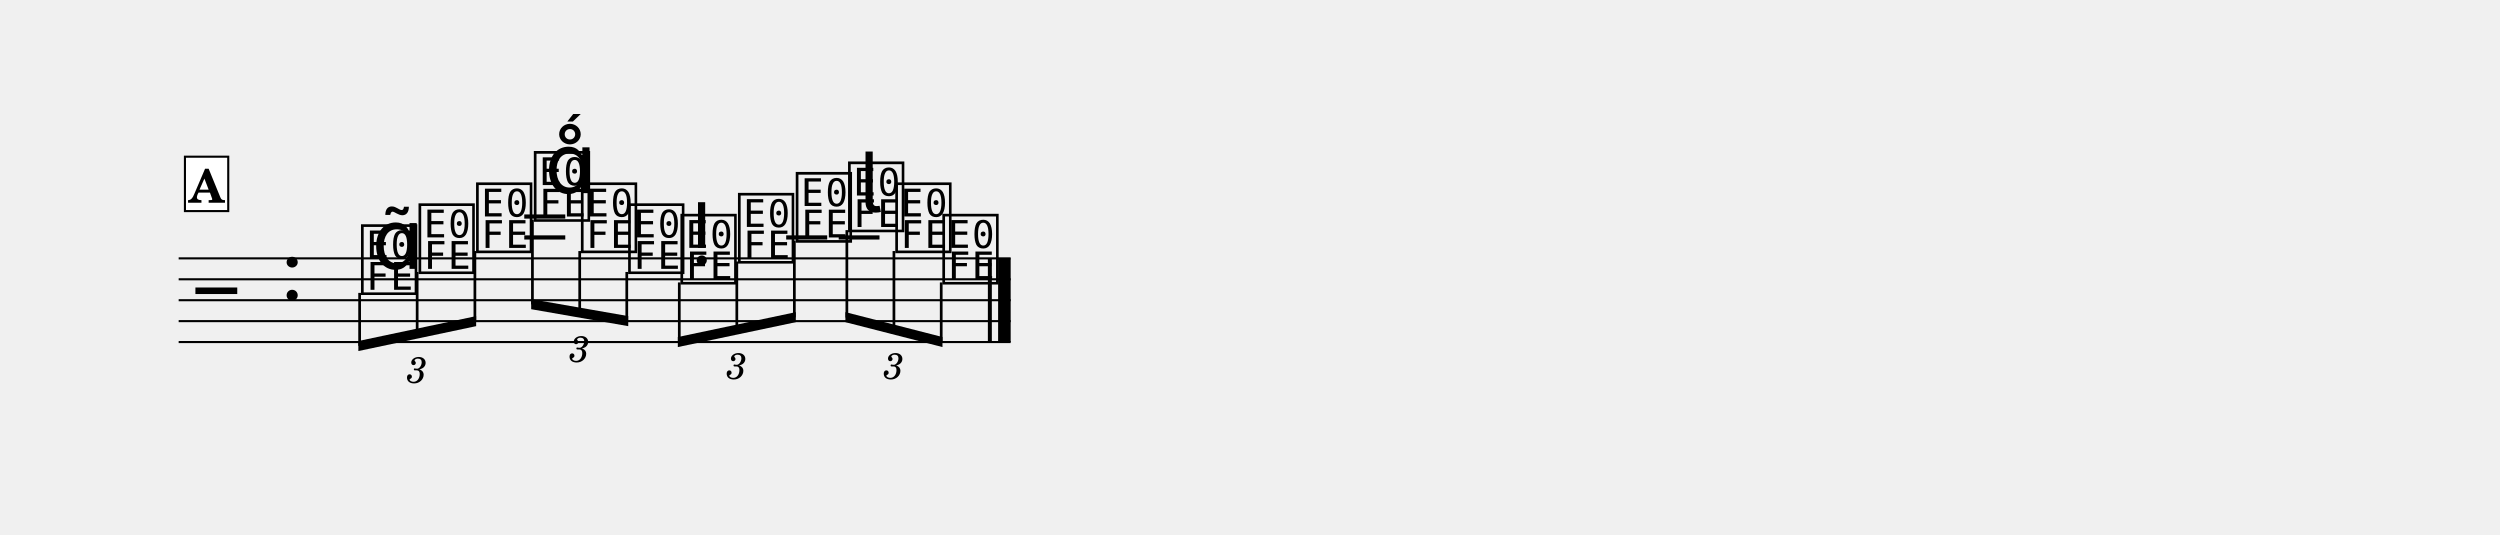
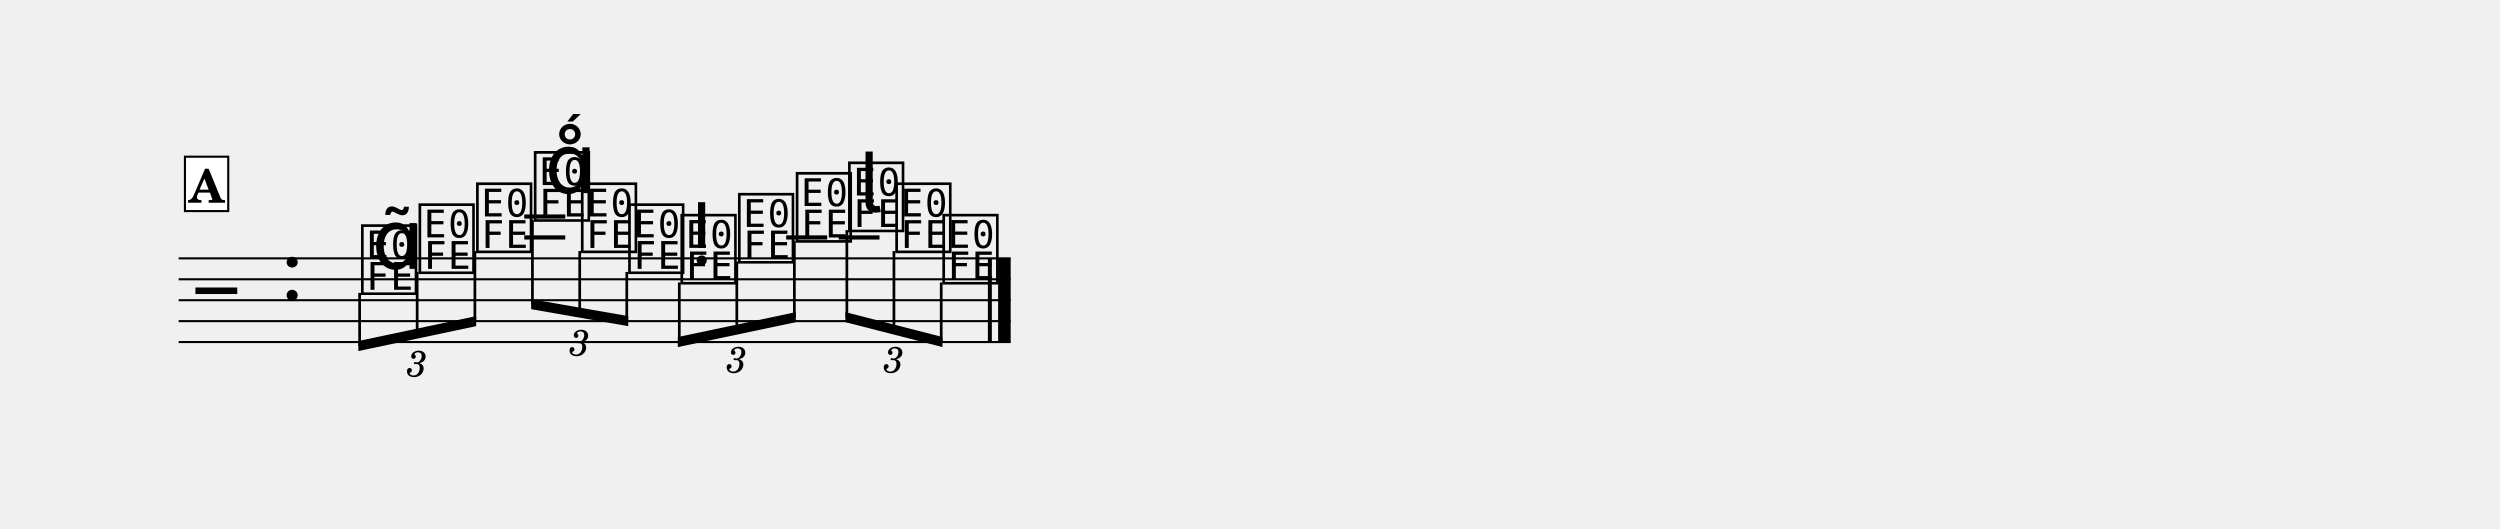
- <svg xmlns="http://www.w3.org/2000/svg" width="1195.0" height="255.6" viewBox="0 0 119.50 25.56" font-family="TeX Gyre Schola, serif">
+ <svg xmlns="http://www.w3.org/2000/svg" width="1195.0" height="252.6" viewBox="0 0 119.50 25.26" font-family="TeX Gyre Schola, serif">
  <style>
  @font-face { font-family: 'Emmentaler'; src: local('Emmentaler'); }
  .music { font-family: 'Emmentaler', serif; }
</style>
  <g transform="translate(8.54,0.00) scale(1,1)">
    <line x1="0.00" y1="12.35" x2="39.77" y2="12.35" stroke="#000000" stroke-width="0.100" />
    <line x1="0.00" y1="13.35" x2="39.77" y2="13.35" stroke="#000000" stroke-width="0.100" />
    <line x1="0.00" y1="14.35" x2="39.77" y2="14.35" stroke="#000000" stroke-width="0.100" />
    <line x1="0.00" y1="15.35" x2="39.77" y2="15.35" stroke="#000000" stroke-width="0.100" />
    <line x1="0.00" y1="16.35" x2="39.77" y2="16.35" stroke="#000000" stroke-width="0.100" />
    <text class="music" x="0.80" y="15.35" font-size="4.00" data-pos="308"></text>
    <text class="music" x="4.88" y="14.35" font-size="4.00" data-pos="277"></text>
    <line x1="16.52" y1="11.35" x2="18.48" y2="11.35" stroke="#000000" stroke-width="0.200" />
    <line x1="16.52" y1="10.35" x2="18.48" y2="10.35" stroke="#000000" stroke-width="0.200" />
    <line x1="29.04" y1="11.35" x2="31.00" y2="11.35" stroke="#000000" stroke-width="0.200" />
    <line x1="31.55" y1="11.35" x2="33.50" y2="11.35" stroke="#000000" stroke-width="0.200" />
    <text class="music" x="8.59" y="13.85" font-size="4.00" data-pos="358"></text>
    <text class="music" x="11.34" y="12.85" font-size="4.00" data-pos="371"></text>
    <text class="music" x="14.09" y="11.85" font-size="4.00" data-pos="374"></text>
    <text class="music" x="16.85" y="10.35" font-size="4.00" data-pos="392"></text>
    <text class="music" x="19.10" y="11.85" font-size="4.00" data-pos="403"></text>
    <text class="music" x="21.36" y="12.85" font-size="4.00" data-pos="406"></text>
    <text class="music" x="23.86" y="13.35" font-size="4.00" data-pos="428"></text>
    <text class="music" x="26.61" y="12.35" font-size="4.00" data-pos="438"></text>
    <text class="music" x="29.37" y="11.35" font-size="4.00" data-pos="441"></text>
    <text class="music" x="31.87" y="10.85" font-size="4.00" data-pos="459"></text>
    <text class="music" x="34.13" y="11.85" font-size="4.00" data-pos="470"></text>
    <text class="music" x="36.38" y="13.35" font-size="4.00" data-pos="473"></text>
    <rect x="38.68" y="12.35" width="0.19" height="4.00" data-pos="474" />
    <rect x="39.17" y="12.35" width="0.60" height="4.00" data-pos="474" />
    <polygon points="8.59,16.30 14.22,15.11 14.22,15.59 8.59,16.78" />
    <line x1="8.65" y1="14.00" x2="8.65" y2="16.53" stroke="#000000" stroke-width="0.130" />
    <line x1="11.40" y1="13.00" x2="11.40" y2="15.95" stroke="#000000" stroke-width="0.130" />
    <line x1="14.16" y1="12.00" x2="14.16" y2="15.36" stroke="#000000" stroke-width="0.130" />
    <polygon points="16.85,14.30 21.49,15.11 21.49,15.59 16.85,14.78" />
    <line x1="16.91" y1="10.50" x2="16.91" y2="14.55" stroke="#000000" stroke-width="0.130" />
    <line x1="19.17" y1="12.00" x2="19.17" y2="14.95" stroke="#000000" stroke-width="0.130" />
    <line x1="21.42" y1="13.00" x2="21.42" y2="15.34" stroke="#000000" stroke-width="0.130" />
    <polygon points="23.86,16.11 29.50,14.92 29.50,15.40 23.86,16.59" />
    <line x1="23.93" y1="13.50" x2="23.93" y2="16.34" stroke="#000000" stroke-width="0.130" />
    <line x1="26.68" y1="12.50" x2="26.68" y2="15.76" stroke="#000000" stroke-width="0.130" />
    <line x1="29.43" y1="11.50" x2="29.43" y2="15.17" stroke="#000000" stroke-width="0.130" />
    <polygon points="31.87,14.92 36.51,16.11 36.51,16.59 31.87,15.40" />
    <line x1="31.94" y1="11.00" x2="31.94" y2="15.18" stroke="#000000" stroke-width="0.130" />
    <line x1="34.19" y1="12.00" x2="34.19" y2="15.76" stroke="#000000" stroke-width="0.130" />
    <line x1="36.45" y1="13.50" x2="36.45" y2="16.33" stroke="#000000" stroke-width="0.130" />
    <text class="music" x="9.24" y="12.85" font-size="4.00" data-pos="361"></text>
    <text class="music" x="17.50" y="9.23" font-size="4.00" data-pos="395"></text>
    <text class="music" x="24.51" y="11.85" font-size="4.00" data-pos="430"></text>
    <text class="music" x="32.52" y="10.15" font-size="4.00" data-pos="461"></text>
-     <text x="11.40" y="17.59" font-size="1.75" font-style="italic" text-anchor="middle" dominant-baseline="central" data-pos="341">3</text>
-     <text x="19.17" y="16.59" font-size="1.75" font-style="italic" text-anchor="middle" dominant-baseline="central" data-pos="379">3</text>
-     <text x="26.68" y="17.40" font-size="1.75" font-style="italic" text-anchor="middle" dominant-baseline="central" data-pos="411">3</text>
-     <text x="34.19" y="17.40" font-size="1.75" font-style="italic" text-anchor="middle" dominant-baseline="central" data-pos="446">3</text>
+     <text x="11.40" y="17.29" font-size="1.75" font-style="italic" text-anchor="middle" dominant-baseline="central" data-pos="341">3</text>
+     <text x="19.17" y="16.29" font-size="1.75" font-style="italic" text-anchor="middle" dominant-baseline="central" data-pos="379">3</text>
+     <text x="26.68" y="17.10" font-size="1.75" font-style="italic" text-anchor="middle" dominant-baseline="central" data-pos="411">3</text>
+     <text x="34.19" y="17.10" font-size="1.75" font-style="italic" text-anchor="middle" dominant-baseline="central" data-pos="446">3</text>
    <rect x="0.30" y="7.49" width="2.07" height="2.60" fill="#FFFFFF" stroke="#000000" stroke-width="0.100" data-pos="323" />
    <text x="1.33" y="9.69" font-size="2.20" font-weight="bold" text-anchor="middle" data-pos="323">A</text>
  </g>
</svg>
